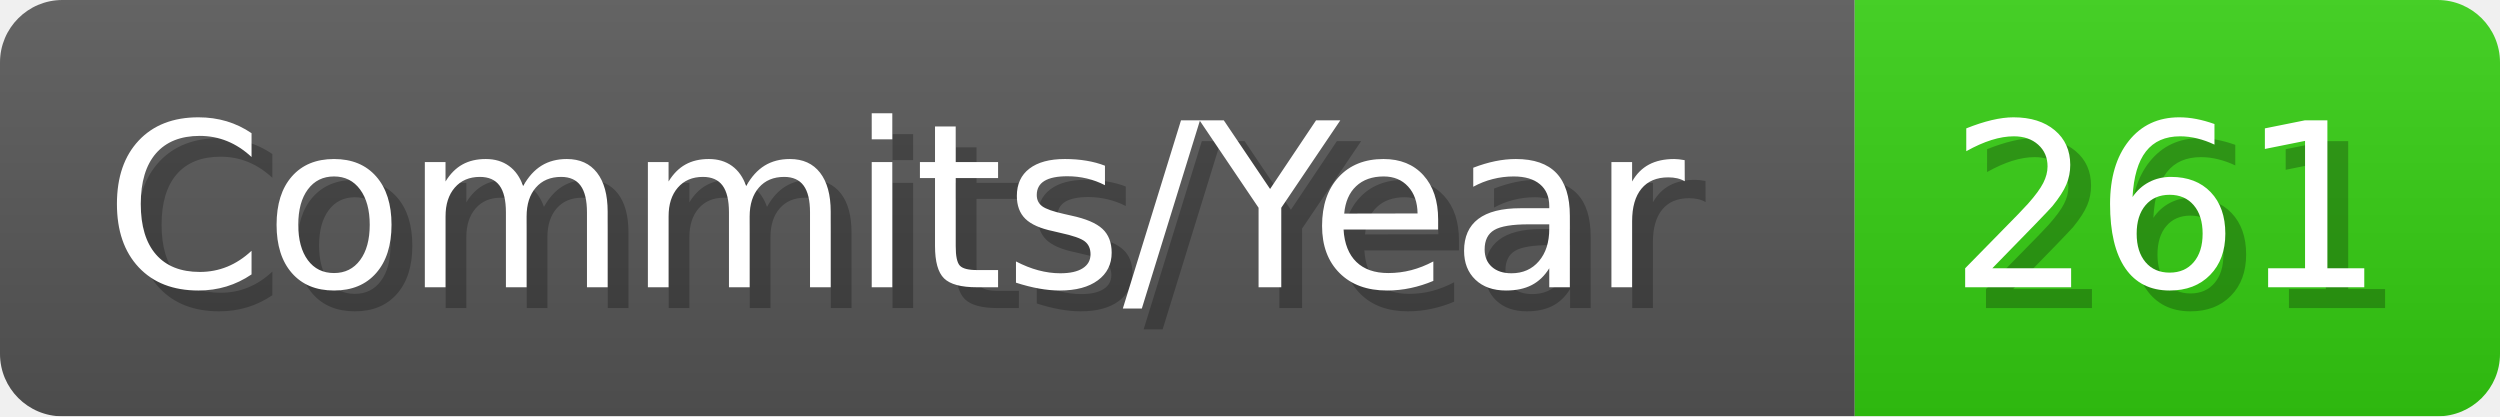
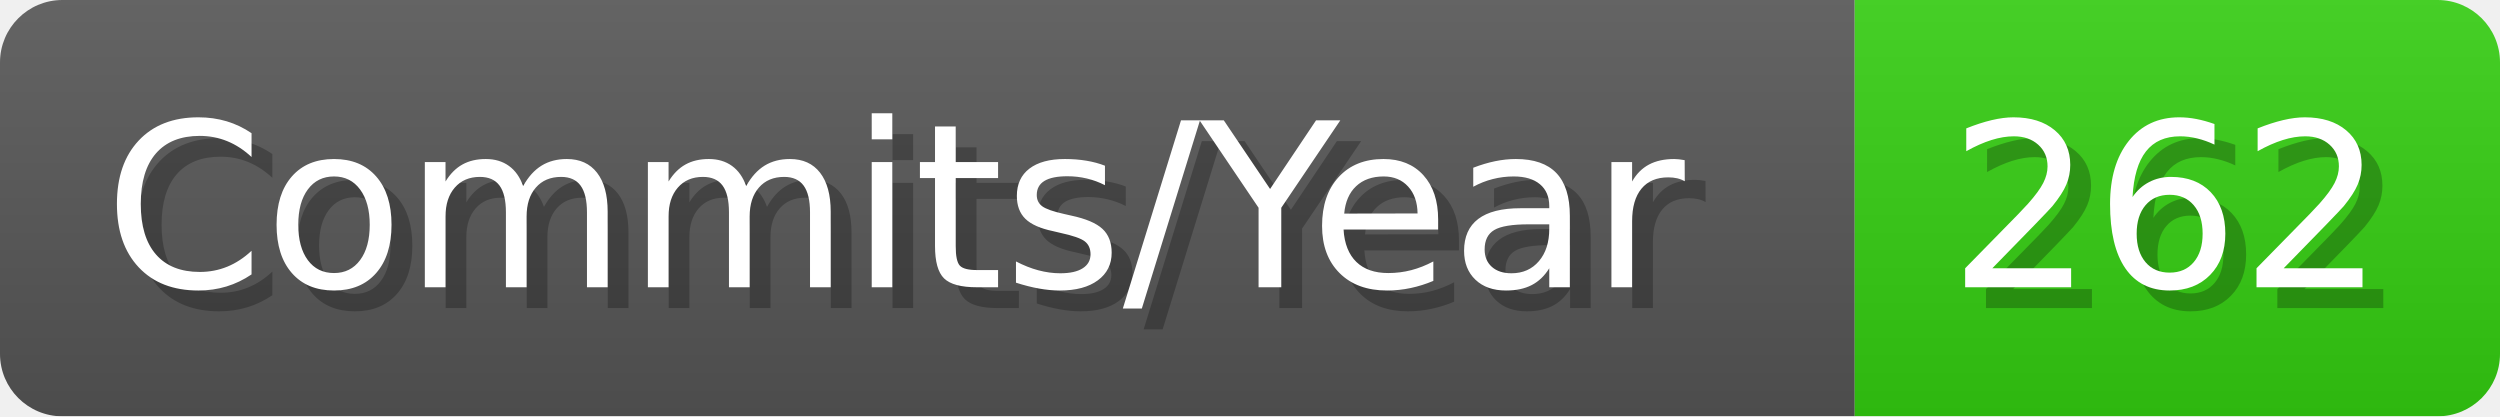
- <svg xmlns="http://www.w3.org/2000/svg" width="120.1" height="20" viewBox="0 0 1201 200" role="img" aria-label="Commits/Year: 261">
+ <svg xmlns="http://www.w3.org/2000/svg" width="120.1" height="20" viewBox="0 0 1201 200" role="img" aria-label="Commits/Year: 262">
  <linearGradient id="aUPdi" x2="0" y2="100%">
    <stop offset="0" stop-opacity=".1" stop-color="#EEE" />
    <stop offset="1" stop-opacity=".1" />
  </linearGradient>
  <mask id="WfAiQ">
    <rect width="1201" height="200" rx="30" fill="#FFF" />
  </mask>
  <g mask="url(#WfAiQ)">
    <rect width="891" height="200" fill="#555" />
    <rect width="310" height="200" fill="#3C1" x="891" />
    <rect width="1201" height="200" fill="url(#aUPdi)" />
  </g>
  <g aria-hidden="true" fill="#fff" text-anchor="start" font-family="Verdana,DejaVu Sans,sans-serif" font-size="110">
    <text x="60" y="148" textLength="791" fill="#000" opacity="0.25">Commits/Year</text>
    <text x="50" y="138" textLength="791">Commits/Year</text>
-     <text x="946" y="148" textLength="210" fill="#000" opacity="0.25">261</text>
-     <text x="936" y="138" textLength="210">261</text>
+     <text x="946" y="148" textLength="210" fill="#000" opacity="0.25">262</text>
+     <text x="936" y="138" textLength="210">262</text>
  </g>
</svg>
